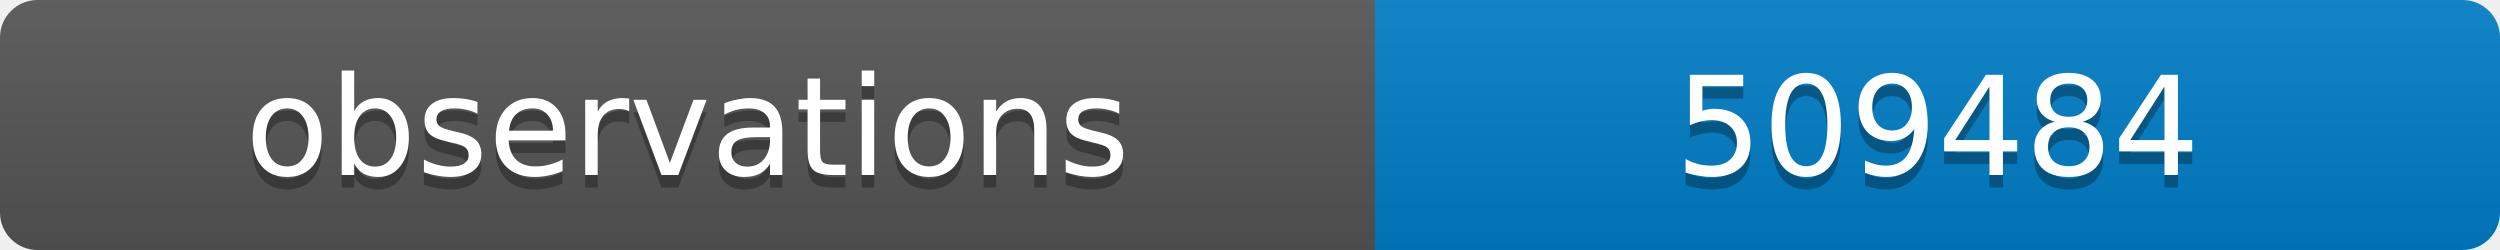
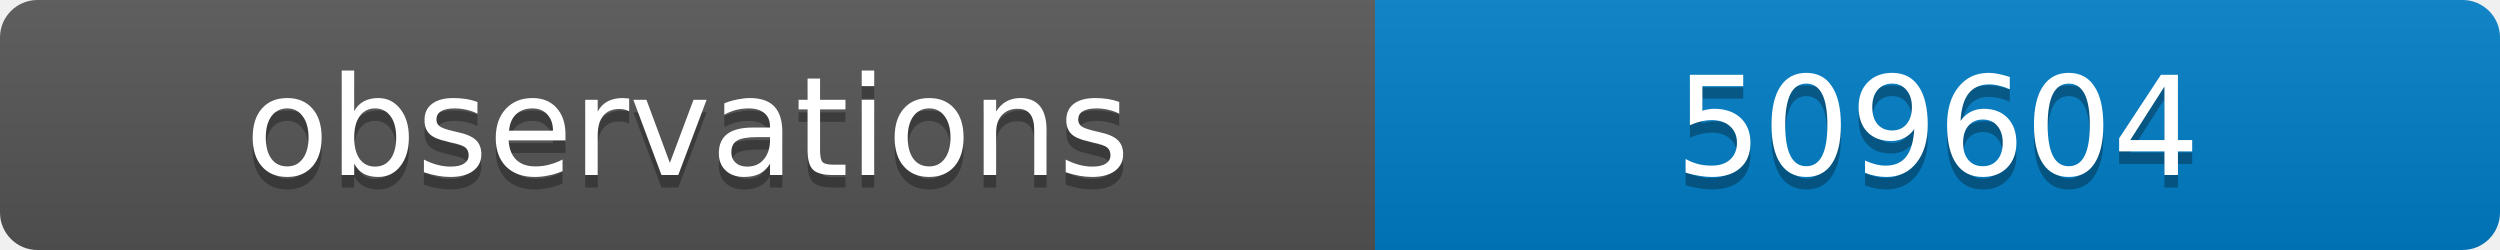
<svg xmlns="http://www.w3.org/2000/svg" width="200" height="20">
  <linearGradient id="b" x2="0" y2="100%">
    <stop offset="0" stop-color="#bbb" stop-opacity=".1" />
    <stop offset="1" stop-opacity=".1" />
  </linearGradient>
  <clipPath id="a">
    <rect width="200" height="20" rx="3" fill="#fff" />
  </clipPath>
  <g clip-path="url(#a)">
    <path fill="#555" d="M0 0h110v20H0z" />
    <path fill="#007ec6" d="M110 0h90v20H110z" />
    <path fill="url(#b)" d="M0 0h200v20H0z" />
  </g>
  <g fill="#fff" text-anchor="middle" font-family="DejaVu Sans,Verdana,Geneva,sans-serif" font-size="11">
    <text x="55" y="15" fill="#010101" fill-opacity=".3">observations</text>
    <text x="55" y="14">observations</text>
-     <text x="155" y="15" fill="#010101" fill-opacity=".3">509484</text>
-     <text x="155" y="14">509484</text>
+     <text x="155" y="15" fill="#010101" fill-opacity=".3">509604</text>
+     <text x="155" y="14">509604</text>
  </g>
</svg>
